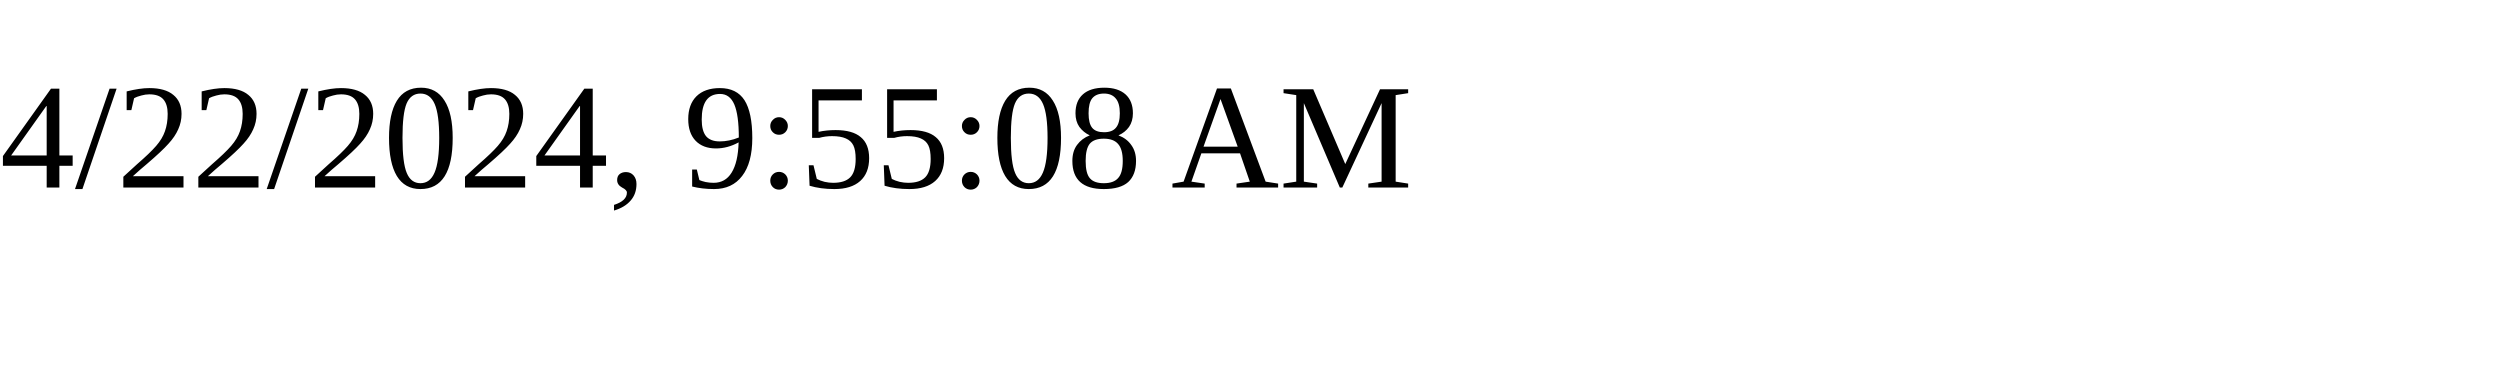
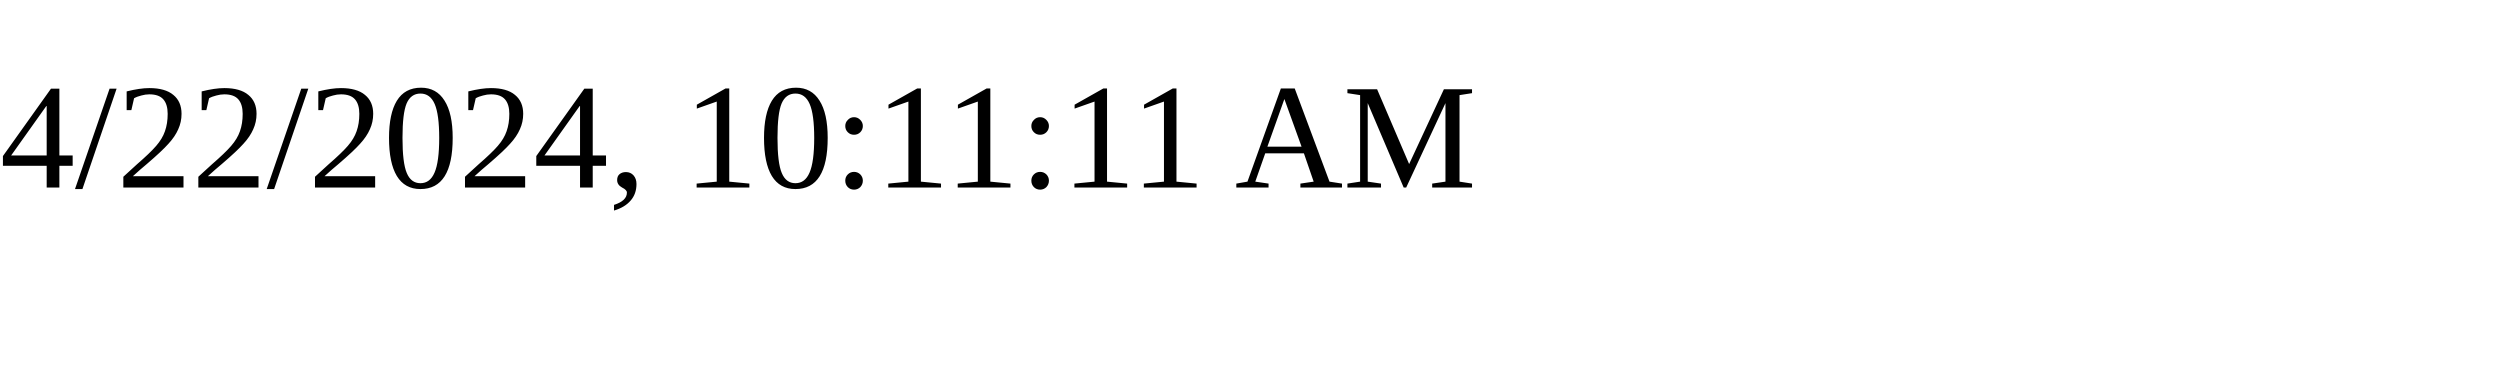
<svg xmlns="http://www.w3.org/2000/svg" height="30" width="200">
-   <text x="0" y="15">4/22/2024, 9:55:08 AM</text>
+   <text x="0" y="15">4/22/2024, 10:11:11 AM</text>
</svg>
